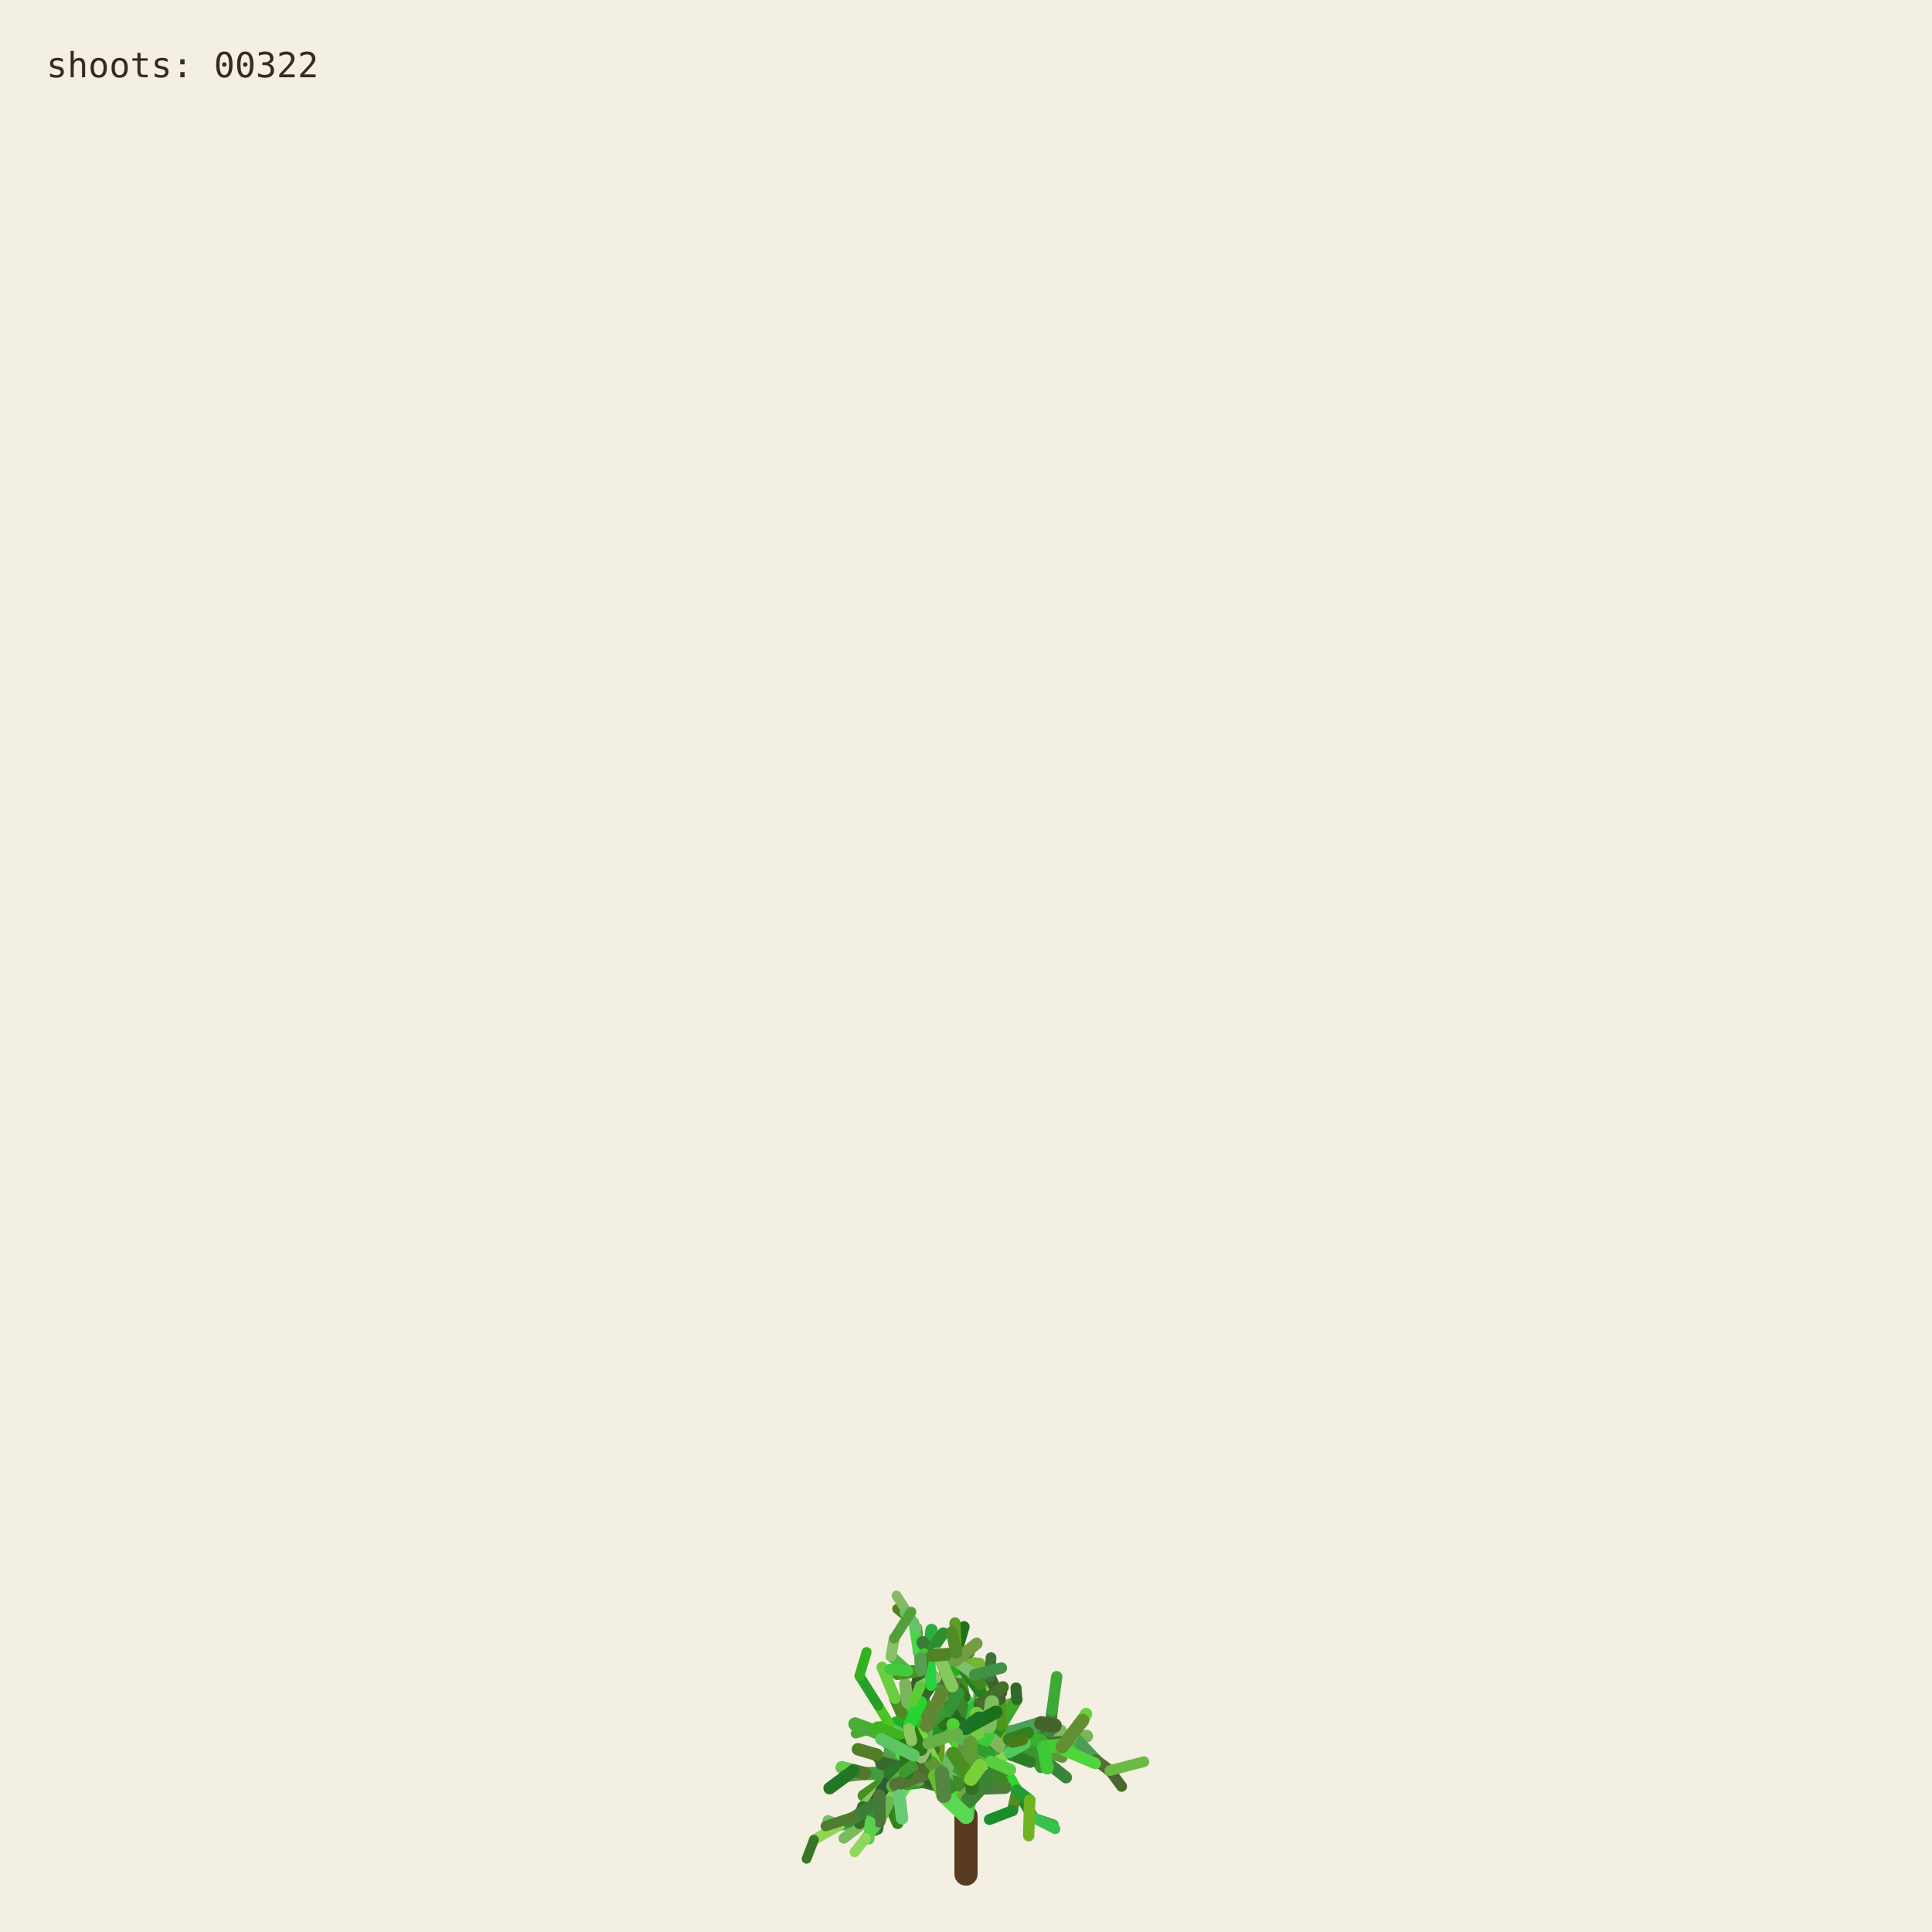
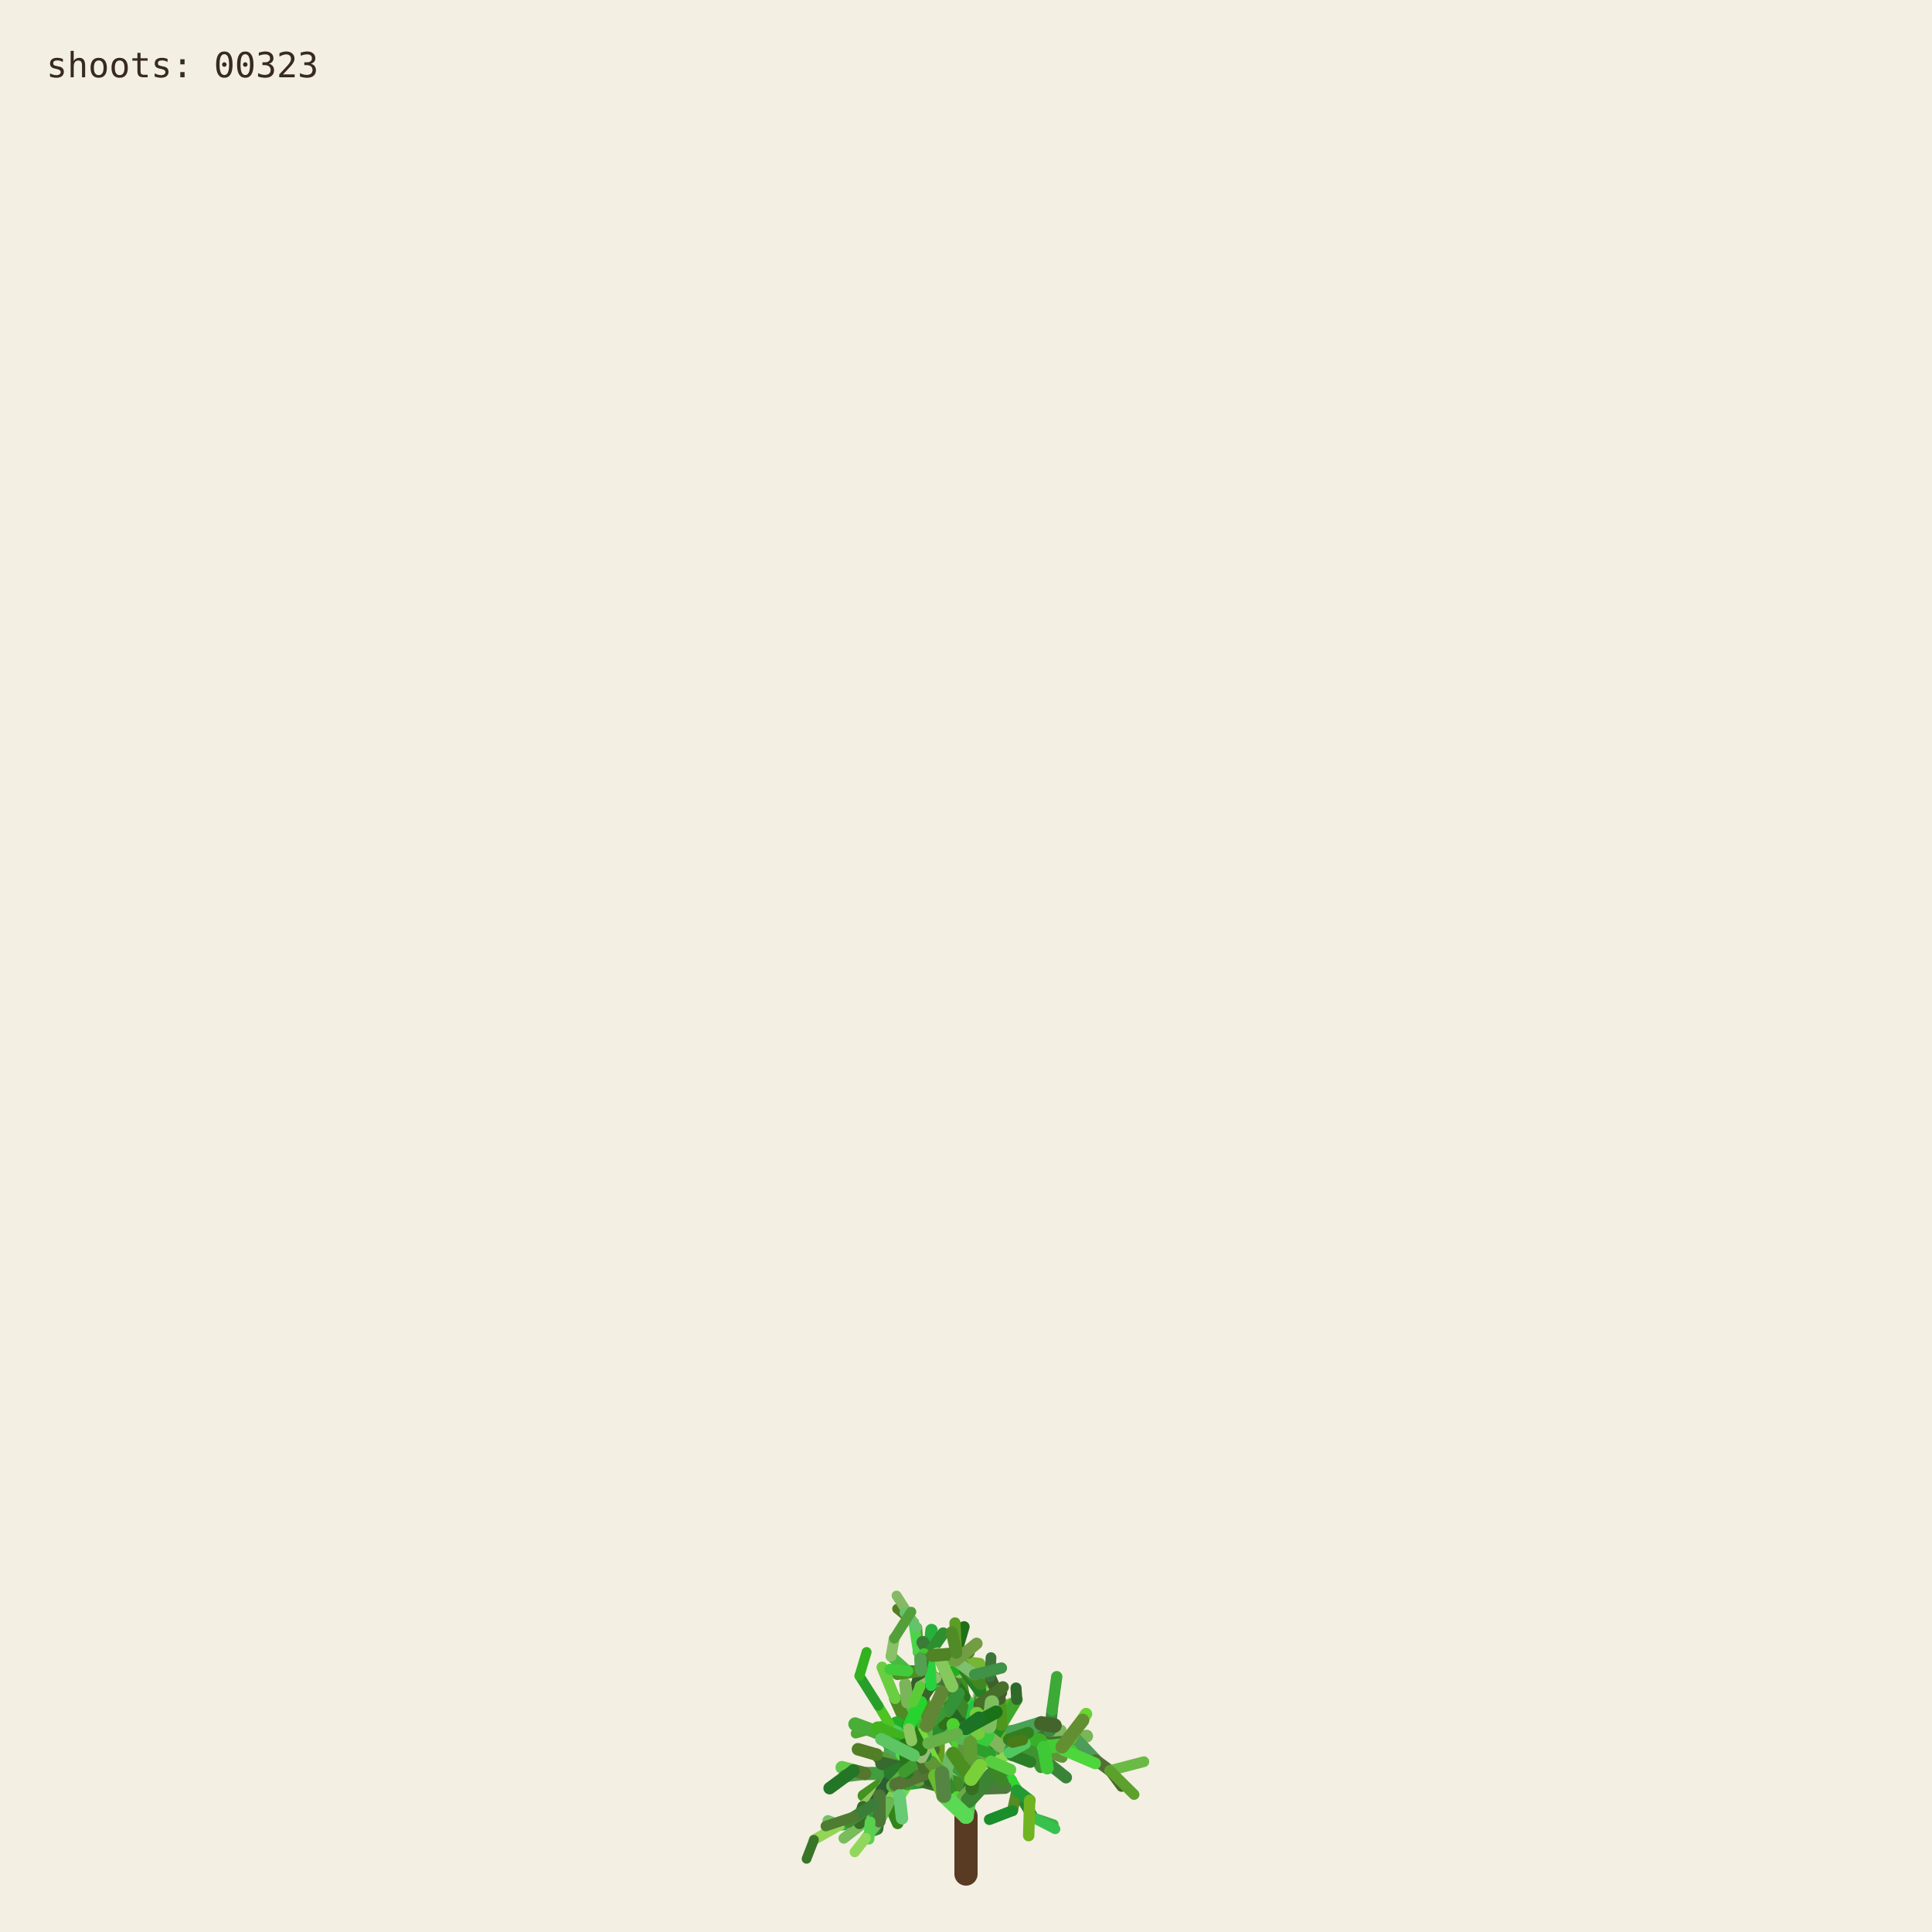
<svg xmlns="http://www.w3.org/2000/svg" viewBox="0 0 1000 1000" role="img" aria-labelledby="title desc">
  <rect width="1000" height="1000" fill="#f3efe3" />
  <g fill="none" stroke-linecap="round">
    <path d="M500 970 L500 940" stroke="#593a22" stroke-width="12" />
    <path d="M500.000 940.000 L494.591 923.254" stroke="hsl(89 50% 51%)" stroke-width="8.067" data-shoot="1" />
    <path d="M500.000 940.000 L498.548 930.480" stroke="hsl(108 42% 32%)" stroke-width="7.603" data-shoot="2" />
    <path d="M494.591 923.254 L485.237 916.016" stroke="hsl(129 39% 53%)" stroke-width="7.427" data-shoot="3" />
    <path d="M498.548 930.480 L502.606 920.794" stroke="hsl(125 41% 32%)" stroke-width="7.235" data-shoot="4" />
    <path d="M502.606 920.794 L496.770 905.343" stroke="hsl(93 34% 43%)" stroke-width="7.253" data-shoot="5" />
    <path d="M494.591 923.254 L497.365 909.040" stroke="hsl(116 35% 60%)" stroke-width="8.012" data-shoot="6" />
    <path d="M485.237 916.016 L485.497 897.710" stroke="hsl(89 69% 37%)" stroke-width="7.213" data-shoot="7" />
    <path d="M496.770 905.343 L501.215 895.004" stroke="hsl(92 66% 60%)" stroke-width="7.141" data-shoot="8" />
    <path d="M497.365 909.040 L506.164 896.866" stroke="hsl(126 59% 38%)" stroke-width="8.073" data-shoot="9" />
    <path d="M501.215 895.004 L510.832 888.548" stroke="hsl(91 35% 42%)" stroke-width="6.879" data-shoot="10" />
    <path d="M485.497 897.710 L493.416 891.622" stroke="hsl(104 36% 49%)" stroke-width="7.124" data-shoot="11" />
    <path d="M500.000 940.000 L490.927 925.443" stroke="hsl(108 70% 51%)" stroke-width="7.399" data-shoot="12" />
    <path d="M485.237 916.016 L479.157 913.325" stroke="hsl(112 69% 34%)" stroke-width="7.149" data-shoot="13" />
    <path d="M490.927 925.443 L481.351 921.527" stroke="hsl(111 58% 32%)" stroke-width="6.945" data-shoot="14" />
    <path d="M498.548 930.480 L503.173 925.799" stroke="hsl(98 40% 48%)" stroke-width="6.990" data-shoot="15" />
    <path d="M496.770 905.343 L505.035 888.845" stroke="hsl(101 68% 48%)" stroke-width="6.979" data-shoot="16" />
    <path d="M493.416 891.622 L508.817 896.643" stroke="hsl(128 70% 39%)" stroke-width="6.561" data-shoot="17" />
    <path d="M479.157 913.325 L469.750 899.500" stroke="hsl(95 57% 50%)" stroke-width="7.139" data-shoot="18" />
    <path d="M505.035 888.845 L508.436 880.301" stroke="hsl(98 53% 41%)" stroke-width="6.832" data-shoot="19" />
    <path d="M501.215 895.004 L501.550 888.479" stroke="hsl(112 68% 42%)" stroke-width="6.773" data-shoot="20" />
    <path d="M485.237 916.016 L479.029 908.697" stroke="hsl(100 57% 53%)" stroke-width="6.945" data-shoot="21" />
    <path d="M502.606 920.794 L496.127 911.207" stroke="hsl(123 62% 40%)" stroke-width="6.865" data-shoot="22" />
    <path d="M496.127 911.207 L497.635 896.782" stroke="hsl(93 65% 34%)" stroke-width="6.505" data-shoot="23" />
    <path d="M494.591 923.254 L500.793 909.571" stroke="hsl(113 71% 34%)" stroke-width="7.895" data-shoot="24" />
    <path d="M485.237 916.016 L479.462 917.793" stroke="hsl(99 66% 28%)" stroke-width="7.154" data-shoot="25" />
    <path d="M485.237 916.016 L473.231 912.147" stroke="hsl(93 38% 42%)" stroke-width="6.997" data-shoot="26" />
    <path d="M485.237 916.016 L473.737 913.680" stroke="hsl(114 35% 58%)" stroke-width="6.828" data-shoot="27" />
    <path d="M497.635 896.782 L497.395 881.015" stroke="hsl(110 56% 51%)" stroke-width="6.336" data-shoot="28" />
    <path d="M469.750 899.500 L453.522 896.436" stroke="hsl(121 37% 46%)" stroke-width="7.140" data-shoot="29" />
    <path d="M481.351 921.527 L469.530 923.105" stroke="hsl(126 55% 40%)" stroke-width="6.995" data-shoot="30" />
    <path d="M505.035 888.845 L499.035 878.436" stroke="hsl(88 42% 31%)" stroke-width="6.545" data-shoot="31" />
    <path d="M502.606 920.794 L507.653 911.330" stroke="hsl(99 57% 28%)" stroke-width="6.856" data-shoot="32" />
    <path d="M481.351 921.527 L478.279 914.724" stroke="hsl(122 35% 29%)" stroke-width="6.742" data-shoot="33" />
    <path d="M508.817 896.643 L522.168 900.369" stroke="hsl(122 67% 50%)" stroke-width="6.210" data-shoot="34" />
    <path d="M479.029 908.697 L477.185 899.261" stroke="hsl(124 64% 35%)" stroke-width="6.693" data-shoot="35" />
    <path d="M494.591 923.254 L498.563 913.442" stroke="hsl(122 45% 42%)" stroke-width="7.987" data-shoot="36" />
    <path d="M473.737 913.680 L467.283 915.265" stroke="hsl(125 60% 37%)" stroke-width="6.814" data-shoot="37" />
    <path d="M481.351 921.527 L469.226 908.135" stroke="hsl(113 69% 37%)" stroke-width="6.660" data-shoot="38" />
    <path d="M473.231 912.147 L461.374 919.424" stroke="hsl(100 70% 60%)" stroke-width="6.453" data-shoot="39" />
    <path d="M497.635 896.782 L500.334 886.420" stroke="hsl(108 47% 53%)" stroke-width="6.302" data-shoot="40" />
    <path d="M467.283 915.265 L455.168 929.331" stroke="hsl(120 40% 35%)" stroke-width="6.786" data-shoot="41" />
    <path d="M508.817 896.643 L512.869 911.725" stroke="hsl(110 63% 40%)" stroke-width="6.518" data-shoot="42" />
    <path d="M496.127 911.207 L497.987 905.795" stroke="hsl(115 70% 35%)" stroke-width="6.363" data-shoot="43" />
    <path d="M507.653 911.330 L512.674 910.357" stroke="hsl(104 36% 57%)" stroke-width="6.747" data-shoot="44" />
    <path d="M479.157 913.325 L470.181 917.185" stroke="hsl(95 64% 53%)" stroke-width="6.833" data-shoot="45" />
    <path d="M469.750 899.500 L469.633 881.151" stroke="hsl(111 38% 45%)" stroke-width="6.815" data-shoot="46" />
    <path d="M479.029 908.697 L480.879 892.655" stroke="hsl(102 44% 35%)" stroke-width="6.467" data-shoot="47" />
    <path d="M500.334 886.420 L507.457 881.593" stroke="hsl(118 47% 56%)" stroke-width="6.197" data-shoot="48" />
    <path d="M461.374 919.424 L446.935 929.431" stroke="hsl(102 65% 35%)" stroke-width="6.069" data-shoot="49" />
    <path d="M508.436 880.301 L507.585 871.602" stroke="hsl(97 61% 57%)" stroke-width="6.448" data-shoot="50" />
    <path d="M512.674 910.357 L523.304 921.702" stroke="hsl(122 61% 39%)" stroke-width="6.341" data-shoot="51" />
    <path d="M500.000 940.000 L501.279 931.882" stroke="hsl(118 51% 56%)" stroke-width="7.998" data-shoot="52" />
    <path d="M499.035 878.436 L496.590 865.625" stroke="hsl(103 58% 35%)" stroke-width="6.115" data-shoot="53" />
    <path d="M485.497 897.710 L488.970 892.287" stroke="hsl(123 54% 36%)" stroke-width="7.087" data-shoot="54" />
    <path d="M496.590 865.625 L495.009 855.557" stroke="hsl(97 49% 56%)" stroke-width="6.061" data-shoot="55" />
    <path d="M469.633 881.151 L484.418 870.623" stroke="hsl(128 48% 30%)" stroke-width="6.659" data-shoot="56" />
    <path d="M485.237 916.016 L477.752 911.974" stroke="hsl(90 58% 50%)" stroke-width="6.898" data-shoot="57" />
    <path d="M498.563 913.442 L502.383 908.863" stroke="hsl(97 61% 59%)" stroke-width="7.688" data-shoot="58" />
    <path d="M479.157 913.325 L464.639 921.037" stroke="hsl(94 69% 32%)" stroke-width="6.531" data-shoot="59" />
    <path d="M478.279 914.724 L471.794 900.929" stroke="hsl(117 71% 29%)" stroke-width="6.231" data-shoot="60" />
    <path d="M522.168 900.369 L536.734 901.964" stroke="hsl(111 46% 60%)" stroke-width="6.038" data-shoot="61" />
    <path d="M471.794 900.929 L465.848 895.170" stroke="hsl(103 40% 56%)" stroke-width="5.768" data-shoot="62" />
    <path d="M469.750 899.500 L468.128 889.982" stroke="hsl(93 64% 30%)" stroke-width="6.667" data-shoot="63" />
    <path d="M477.185 899.261 L475.657 893.582" stroke="hsl(113 52% 40%)" stroke-width="6.319" data-shoot="64" />
    <path d="M479.029 908.697 L474.737 903.891" stroke="hsl(93 52% 43%)" stroke-width="6.709" data-shoot="65" />
    <path d="M523.304 921.702 L526.314 926.781" stroke="hsl(119 67% 51%)" stroke-width="6.166" data-shoot="66" />
    <path d="M505.035 888.845 L507.387 875.338" stroke="hsl(96 40% 59%)" stroke-width="6.739" data-shoot="67" />
    <path d="M522.168 900.369 L537.413 908.545" stroke="hsl(99 61% 27%)" stroke-width="6.155" data-shoot="68" />
    <path d="M497.395 881.015 L483.011 868.683" stroke="hsl(129 53% 36%)" stroke-width="6.314" data-shoot="69" />
    <path d="M522.168 900.369 L534.219 906.339" stroke="hsl(108 48% 38%)" stroke-width="6.199" data-shoot="70" />
    <path d="M493.416 891.622 L507.262 882.093" stroke="hsl(127 63% 43%)" stroke-width="6.826" data-shoot="71" />
    <path d="M502.383 908.863 L508.238 907.761" stroke="hsl(99 66% 30%)" stroke-width="7.032" data-shoot="72" />
    <path d="M508.817 896.643 L514.829 892.790" stroke="hsl(125 40% 46%)" stroke-width="6.585" data-shoot="73" />
    <path d="M468.128 889.982 L473.133 877.764" stroke="hsl(115 52% 51%)" stroke-width="6.671" data-shoot="74" />
    <path d="M465.848 895.170 L460.313 892.280" stroke="hsl(102 70% 44%)" stroke-width="5.549" data-shoot="75" />
    <path d="M468.128 889.982 L463.284 879.089" stroke="hsl(94 59% 34%)" stroke-width="6.302" data-shoot="76" />
    <path d="M461.374 919.424 L456.357 926.300" stroke="hsl(126 42% 53%)" stroke-width="6.125" data-shoot="77" />
    <path d="M483.011 868.683 L476.458 865.059" stroke="hsl(124 68% 42%)" stroke-width="6.199" data-shoot="78" />
    <path d="M455.168 929.331 L454.837 939.862" stroke="hsl(125 68% 35%)" stroke-width="6.316" data-shoot="79" />
    <path d="M534.219 906.339 L550.383 905.736" stroke="hsl(112 63% 35%)" stroke-width="5.969" data-shoot="80" />
    <path d="M470.181 917.185 L459.860 933.116" stroke="hsl(100 53% 58%)" stroke-width="6.224" data-shoot="81" />
    <path d="M497.395 881.015 L484.197 869.260" stroke="hsl(122 53% 43%)" stroke-width="5.862" data-shoot="82" />
    <path d="M536.734 901.964 L543.504 896.023" stroke="hsl(116 68% 27%)" stroke-width="5.871" data-shoot="83" />
    <path d="M476.458 865.059 L469.801 864.922" stroke="hsl(112 62% 33%)" stroke-width="6.006" data-shoot="84" />
    <path d="M506.164 896.866 L524.059 896.699" stroke="hsl(91 64% 42%)" stroke-width="7.575" data-shoot="85" />
    <path d="M485.237 916.016 L472.910 908.590" stroke="hsl(102 57% 31%)" stroke-width="6.875" data-shoot="86" />
    <path d="M469.530 923.105 L465.520 929.278" stroke="hsl(107 67% 59%)" stroke-width="6.616" data-shoot="87" />
    <path d="M505.035 888.845 L509.868 870.612" stroke="hsl(101 57% 37%)" stroke-width="6.791" data-shoot="88" />
    <path d="M493.416 891.622 L509.951 888.485" stroke="hsl(92 44% 58%)" stroke-width="6.812" data-shoot="89" />
    <path d="M503.173 925.799 L520.191 925.155" stroke="hsl(105 34% 36%)" stroke-width="6.682" data-shoot="90" />
    <path d="M474.737 903.891 L466.772 894.583" stroke="hsl(116 48% 51%)" stroke-width="6.158" data-shoot="91" />
    <path d="M484.197 869.260 L475.358 855.233" stroke="hsl(100 34% 37%)" stroke-width="5.647" data-shoot="92" />
    <path d="M505.035 888.845 L500.829 880.951" stroke="hsl(127 58% 52%)" stroke-width="6.474" data-shoot="93" />
    <path d="M479.157 913.325 L471.905 914.367" stroke="hsl(125 48% 52%)" stroke-width="6.716" data-shoot="94" />
    <path d="M501.279 931.882 L513.403 918.671" stroke="hsl(114 44% 36%)" stroke-width="7.978" data-shoot="95" />
    <path d="M524.059 896.699 L540.269 904.338" stroke="hsl(108 35% 44%)" stroke-width="7.297" data-shoot="96" />
    <path d="M524.059 896.699 L540.170 897.356" stroke="hsl(125 52% 30%)" stroke-width="6.964" data-shoot="97" />
    <path d="M497.635 896.782 L497.191 889.399" stroke="hsl(88 69% 31%)" stroke-width="6.119" data-shoot="98" />
    <path d="M508.436 880.301 L513.376 874.721" stroke="hsl(89 59% 56%)" stroke-width="6.732" data-shoot="99" />
    <path d="M469.530 923.105 L461.520 917.825" stroke="hsl(113 54% 40%)" stroke-width="7.033" data-shoot="100" />
    <path d="M473.133 877.764 L476.780 864.372" stroke="hsl(110 34% 27%)" stroke-width="6.596" data-shoot="101" />
    <path d="M471.794 900.929 L479.914 884.001" stroke="hsl(126 41% 32%)" stroke-width="6.024" data-shoot="102" />
    <path d="M512.674 910.357 L522.333 907.203" stroke="hsl(103 64% 43%)" stroke-width="6.219" data-shoot="103" />
    <path d="M509.868 870.612 L506.361 863.395" stroke="hsl(120 56% 49%)" stroke-width="6.521" data-shoot="104" />
    <path d="M540.170 897.356 L556.575 899.863" stroke="hsl(100 40% 31%)" stroke-width="6.676" data-shoot="105" />
    <path d="M459.860 933.116 L464.616 943.790" stroke="hsl(105 68% 31%)" stroke-width="5.925" data-shoot="106" />
    <path d="M461.520 917.825 L453.738 908.211" stroke="hsl(98 54% 31%)" stroke-width="6.452" data-shoot="107" />
    <path d="M509.951 888.485 L523.296 882.278" stroke="hsl(97 61% 43%)" stroke-width="6.765" data-shoot="108" />
    <path d="M479.029 908.697 L460.671 906.383" stroke="hsl(128 39% 48%)" stroke-width="6.494" data-shoot="109" />
    <path d="M469.633 881.151 L468.563 871.658" stroke="hsl(98 38% 53%)" stroke-width="6.301" data-shoot="110" />
    <path d="M456.357 926.300 L446.582 935.154" stroke="hsl(90 47% 57%)" stroke-width="5.838" data-shoot="111" />
    <path d="M488.970 892.287 L490.829 885.358" stroke="hsl(104 63% 27%)" stroke-width="6.888" data-shoot="112" />
    <path d="M499.035 878.436 L493.946 871.238" stroke="hsl(110 61% 28%)" stroke-width="6.405" data-shoot="113" />
    <path d="M503.173 925.799 L503.949 916.037" stroke="hsl(108 61% 30%)" stroke-width="6.764" data-shoot="114" />
    <path d="M484.418 870.623 L497.330 862.535" stroke="hsl(119 70% 40%)" stroke-width="6.117" data-shoot="115" />
    <path d="M476.780 864.372 L482.198 858.124" stroke="hsl(97 71% 34%)" stroke-width="6.331" data-shoot="116" />
    <path d="M459.860 933.116 L450.375 943.022" stroke="hsl(119 67% 40%)" stroke-width="6.054" data-shoot="117" />
    <path d="M537.413 908.545 L551.771 920.000" stroke="hsl(119 40% 37%)" stroke-width="6.202" data-shoot="118" />
    <path d="M476.780 864.372 L481.041 855.578" stroke="hsl(128 51% 38%)" stroke-width="6.621" data-shoot="119" />
    <path d="M475.358 855.233 L474.548 842.544" stroke="hsl(89 65% 36%)" stroke-width="5.593" data-shoot="120" />
    <path d="M479.029 908.697 L479.467 893.313" stroke="hsl(105 42% 49%)" stroke-width="6.799" data-shoot="121" />
    <path d="M494.591 923.254 L484.466 914.996" stroke="hsl(104 48% 55%)" stroke-width="7.531" data-shoot="122" />
    <path d="M503.173 925.799 L503.396 917.056" stroke="hsl(104 56% 28%)" stroke-width="6.644" data-shoot="123" />
    <path d="M493.946 871.238 L489.038 865.959" stroke="hsl(102 40% 44%)" stroke-width="6.042" data-shoot="124" />
    <path d="M467.283 915.265 L457.242 909.920" stroke="hsl(103 45% 43%)" stroke-width="6.457" data-shoot="125" />
    <path d="M471.794 900.929 L454.133 896.956" stroke="hsl(89 50% 31%)" stroke-width="6.180" data-shoot="126" />
    <path d="M454.837 939.862 L454.096 946.606" stroke="hsl(125 36% 31%)" stroke-width="6.220" data-shoot="127" />
    <path d="M481.041 855.578 L482.155 843.709" stroke="hsl(129 63% 42%)" stroke-width="6.417" data-shoot="128" />
    <path d="M490.829 885.358 L492.861 872.817" stroke="hsl(95 65% 40%)" stroke-width="6.754" data-shoot="129" />
    <path d="M478.279 914.724 L465.635 903.587" stroke="hsl(96 66% 52%)" stroke-width="6.672" data-shoot="130" />
    <path d="M450.375 943.022 L434.576 944.722" stroke="hsl(127 55% 44%)" stroke-width="5.725" data-shoot="131" />
    <path d="M459.860 933.116 L451.962 941.801" stroke="hsl(127 54% 57%)" stroke-width="5.888" data-shoot="132" />
    <path d="M526.314 926.781 L534.894 940.878" stroke="hsl(125 53% 34%)" stroke-width="5.720" data-shoot="133" />
    <path d="M456.357 926.300 L449.709 941.533" stroke="hsl(112 47% 29%)" stroke-width="5.948" data-shoot="134" />
    <path d="M556.575 899.863 L562.434 898.624" stroke="hsl(99 39% 53%)" stroke-width="6.651" data-shoot="135" />
    <path d="M556.575 899.863 L567.158 910.979" stroke="hsl(128 34% 46%)" stroke-width="6.350" data-shoot="136" />
    <path d="M461.520 917.825 L447.767 917.982" stroke="hsl(118 43% 43%)" stroke-width="6.808" data-shoot="137" />
    <path d="M502.383 908.863 L502.275 894.506" stroke="hsl(114 52% 34%)" stroke-width="7.514" data-shoot="138" />
    <path d="M484.466 914.996 L469.919 914.610" stroke="hsl(90 45% 56%)" stroke-width="7.261" data-shoot="139" />
    <path d="M506.164 896.866 L511.996 893.538" stroke="hsl(100 40% 30%)" stroke-width="7.562" data-shoot="140" />
    <path d="M508.238 907.761 L516.195 908.520" stroke="hsl(102 44% 31%)" stroke-width="6.802" data-shoot="141" />
    <path d="M536.734 901.964 L544.250 907.905" stroke="hsl(91 54% 33%)" stroke-width="5.663" data-shoot="142" />
    <path d="M479.157 913.325 L471.950 914.117" stroke="hsl(102 39% 34%)" stroke-width="6.550" data-shoot="143" />
    <path d="M494.591 923.254 L482.152 919.513" stroke="hsl(104 56% 35%)" stroke-width="7.930" data-shoot="144" />
    <path d="M508.817 896.643 L515.085 912.072" stroke="hsl(125 43% 46%)" stroke-width="6.163" data-shoot="145" />
    <path d="M482.152 919.513 L467.316 907.872" stroke="hsl(97 66% 48%)" stroke-width="7.452" data-shoot="146" />
    <path d="M480.879 892.655 L475.418 881.125" stroke="hsl(88 59% 33%)" stroke-width="5.933" data-shoot="147" />
    <path d="M540.269 904.338 L549.716 904.178" stroke="hsl(92 48% 60%)" stroke-width="6.883" data-shoot="148" />
    <path d="M467.316 907.872 L467.480 902.032" stroke="hsl(120 56% 54%)" stroke-width="7.156" data-shoot="149" />
    <path d="M483.011 868.683 L480.032 858.496" stroke="hsl(90 69% 50%)" stroke-width="5.778" data-shoot="150" />
    <path d="M497.191 889.399 L491.630 882.997" stroke="hsl(116 51% 27%)" stroke-width="6.106" data-shoot="151" />
    <path d="M482.152 919.513 L478.791 913.069" stroke="hsl(91 53% 41%)" stroke-width="7.533" data-shoot="152" />
    <path d="M543.504 896.023 L549.105 895.596" stroke="hsl(100 40% 55%)" stroke-width="5.914" data-shoot="153" />
    <path d="M467.283 915.265 L456.437 912.665" stroke="hsl(113 38% 30%)" stroke-width="6.866" data-shoot="154" />
    <path d="M567.158 910.979 L574.486 916.440" stroke="hsl(88 35% 32%)" stroke-width="5.955" data-shoot="155" />
    <path d="M512.869 911.725 L518.866 922.323" stroke="hsl(106 54% 34%)" stroke-width="6.353" data-shoot="156" />
    <path d="M500.334 886.420 L490.418 872.350" stroke="hsl(110 51% 35%)" stroke-width="6.150" data-shoot="157" />
    <path d="M500.793 909.571 L498.095 899.473" stroke="hsl(109 69% 28%)" stroke-width="7.556" data-shoot="158" />
    <path d="M449.709 941.533 L436.765 951.498" stroke="hsl(102 42% 55%)" stroke-width="5.534" data-shoot="159" />
    <path d="M508.238 907.761 L518.302 892.720" stroke="hsl(117 63% 34%)" stroke-width="6.708" data-shoot="160" />
    <path d="M475.358 855.233 L472.993 839.858" stroke="hsl(119 62% 56%)" stroke-width="5.562" data-shoot="161" />
    <path d="M502.275 894.506 L504.670 883.372" stroke="hsl(128 65% 46%)" stroke-width="6.876" data-shoot="162" />
    <path d="M540.269 904.338 L544.102 907.850" stroke="hsl(99 35% 29%)" stroke-width="7.336" data-shoot="163" />
    <path d="M536.734 901.964 L554.643 905.916" stroke="hsl(112 68% 48%)" stroke-width="5.906" data-shoot="164" />
    <path d="M497.365 909.040 L505.842 901.224" stroke="hsl(91 65% 48%)" stroke-width="7.533" data-shoot="165" />
    <path d="M478.279 914.724 L467.960 905.929" stroke="hsl(128 59% 50%)" stroke-width="6.781" data-shoot="166" />
    <path d="M461.374 919.424 L451.958 934.122" stroke="hsl(127 35% 27%)" stroke-width="6.092" data-shoot="167" />
    <path d="M463.284 879.089 L456.576 862.947" stroke="hsl(103 59% 53%)" stroke-width="5.809" data-shoot="168" />
    <path d="M500.000 940.000 L488.580 929.317" stroke="hsl(117 64% 59%)" stroke-width="8.005" data-shoot="169" />
    <path d="M447.767 917.982 L435.801 914.831" stroke="hsl(108 55% 54%)" stroke-width="6.726" data-shoot="170" />
    <path d="M477.752 911.974 L468.826 903.841" stroke="hsl(89 70% 51%)" stroke-width="6.964" data-shoot="171" />
    <path d="M469.919 914.610 L460.892 917.724" stroke="hsl(121 49% 32%)" stroke-width="7.015" data-shoot="172" />
    <path d="M503.396 917.056 L509.013 905.051" stroke="hsl(120 50% 45%)" stroke-width="6.671" data-shoot="173" />
    <path d="M549.716 904.178 L554.177 899.548" stroke="hsl(106 62% 45%)" stroke-width="6.645" data-shoot="174" />
    <path d="M460.313 892.280 L442.892 897.267" stroke="hsl(106 54% 43%)" stroke-width="5.141" data-shoot="175" />
    <path d="M490.418 872.350 L480.658 869.975" stroke="hsl(120 49% 46%)" stroke-width="5.821" data-shoot="176" />
    <path d="M479.467 893.313 L480.721 885.946" stroke="hsl(94 40% 41%)" stroke-width="6.222" data-shoot="177" />
    <path d="M488.580 929.317 L489.421 919.838" stroke="hsl(107 36% 50%)" stroke-width="7.943" data-shoot="178" />
    <path d="M526.314 926.781 L524.087 937.173" stroke="hsl(90 60% 34%)" stroke-width="5.700" data-shoot="179" />
    <path d="M490.927 925.443 L475.469 921.381" stroke="hsl(110 44% 31%)" stroke-width="6.893" data-shoot="180" />
    <path d="M518.302 892.720 L526.275 879.623" stroke="hsl(109 60% 41%)" stroke-width="6.159" data-shoot="181" />
    <path d="M469.750 899.500 L470.711 894.119" stroke="hsl(100 45% 57%)" stroke-width="7.025" data-shoot="182" />
    <path d="M534.219 906.339 L538.815 914.656" stroke="hsl(113 50% 39%)" stroke-width="6.149" data-shoot="183" />
    <path d="M472.993 839.858 L464.334 832.716" stroke="hsl(88 58% 31%)" stroke-width="5.062" data-shoot="184" />
    <path d="M469.801 864.922 L461.240 857.253" stroke="hsl(116 48% 49%)" stroke-width="5.656" data-shoot="185" />
    <path d="M461.240 857.253 L462.820 848.066" stroke="hsl(98 42% 58%)" stroke-width="5.640" data-shoot="186" />
    <path d="M490.829 885.358 L496.165 876.536" stroke="hsl(123 48% 39%)" stroke-width="6.482" data-shoot="187" />
    <path d="M508.817 896.643 L523.679 908.324" stroke="hsl(95 38% 54%)" stroke-width="6.611" data-shoot="188" />
    <path d="M500.793 909.571 L510.860 898.419" stroke="hsl(120 58% 51%)" stroke-width="7.770" data-shoot="189" />
    <path d="M459.860 933.116 L453.365 941.926" stroke="hsl(97 61% 35%)" stroke-width="6.281" data-shoot="190" />
    <path d="M509.868 870.612 L510.029 864.082" stroke="hsl(111 56% 52%)" stroke-width="6.833" data-shoot="191" />
    <path d="M453.522 896.436 L442.603 892.401" stroke="hsl(111 52% 45%)" stroke-width="7.032" data-shoot="192" />
    <path d="M543.504 896.023 L544.565 885.256" stroke="hsl(125 39% 38%)" stroke-width="5.927" data-shoot="193" />
    <path d="M482.198 858.124 L494.767 859.537" stroke="hsl(105 58% 45%)" stroke-width="6.146" data-shoot="194" />
    <path d="M497.987 905.795 L491.843 897.531" stroke="hsl(125 41% 48%)" stroke-width="6.386" data-shoot="195" />
    <path d="M493.946 871.238 L484.320 868.578" stroke="hsl(105 34% 34%)" stroke-width="5.939" data-shoot="196" />
    <path d="M477.185 899.261 L478.390 887.971" stroke="hsl(112 65% 44%)" stroke-width="6.377" data-shoot="197" />
    <path d="M434.576 944.722 L428.556 942.373" stroke="hsl(112 41% 58%)" stroke-width="5.738" data-shoot="198" />
    <path d="M497.987 905.795 L503.196 904.331" stroke="hsl(89 46% 31%)" stroke-width="5.847" data-shoot="199" />
    <path d="M467.316 907.872 L466.023 899.585" stroke="hsl(119 71% 58%)" stroke-width="7.258" data-shoot="200" />
    <path d="M526.314 926.781 L532.954 931.860" stroke="hsl(128 64% 37%)" stroke-width="6.148" data-shoot="201" />
    <path d="M467.960 905.929 L464.039 902.533" stroke="hsl(119 46% 49%)" stroke-width="6.612" data-shoot="202" />
    <path d="M477.185 899.261 L463.879 891.609" stroke="hsl(122 68% 41%)" stroke-width="6.319" data-shoot="203" />
    <path d="M475.469 921.381 L469.599 917.437" stroke="hsl(97 45% 44%)" stroke-width="6.783" data-shoot="204" />
    <path d="M478.279 914.724 L471.801 897.415" stroke="hsl(121 65% 58%)" stroke-width="6.714" data-shoot="205" />
    <path d="M554.177 899.548 L562.169 887.143" stroke="hsl(99 64% 51%)" stroke-width="6.341" data-shoot="206" />
    <path d="M526.275 879.623 L525.887 873.699" stroke="hsl(115 43% 29%)" stroke-width="5.721" data-shoot="207" />
    <path d="M481.041 855.578 L477.626 850.058" stroke="hsl(117 38% 35%)" stroke-width="6.581" data-shoot="208" />
    <path d="M496.770 905.343 L493.304 892.691" stroke="hsl(110 64% 51%)" stroke-width="6.797" data-shoot="209" />
    <path d="M469.750 899.500 L458.957 894.086" stroke="hsl(127 55% 55%)" stroke-width="6.620" data-shoot="210" />
    <path d="M490.927 925.443 L488.767 920.422" stroke="hsl(115 54% 36%)" stroke-width="6.870" data-shoot="211" />
    <path d="M481.041 855.578 L488.186 845.391" stroke="hsl(120 52% 37%)" stroke-width="6.098" data-shoot="212" />
    <path d="M451.958 934.122 L453.040 940.528" stroke="hsl(127 56% 39%)" stroke-width="6.131" data-shoot="213" />
    <path d="M460.313 892.280 L454.656 882.922" stroke="hsl(104 71% 45%)" stroke-width="5.122" data-shoot="214" />
    <path d="M471.950 914.117 L461.960 924.503" stroke="hsl(107 46% 48%)" stroke-width="6.541" data-shoot="215" />
    <path d="M446.582 935.154 L444.222 940.468" stroke="hsl(117 55% 46%)" stroke-width="5.688" data-shoot="216" />
    <path d="M488.767 920.422 L492.003 908.765" stroke="hsl(114 38% 56%)" stroke-width="6.278" data-shoot="217" />
    <path d="M484.320 868.578 L476.319 872.885" stroke="hsl(94 38% 59%)" stroke-width="5.787" data-shoot="218" />
    <path d="M446.582 935.154 L444.839 943.820" stroke="hsl(108 47% 29%)" stroke-width="5.857" data-shoot="219" />
    <path d="M478.390 887.971 L477.758 878.744" stroke="hsl(107 53% 47%)" stroke-width="6.025" data-shoot="220" />
    <path d="M479.467 893.313 L486.497 886.860" stroke="hsl(115 50% 40%)" stroke-width="6.726" data-shoot="221" />
    <path d="M453.365 941.926 L452.737 947.232" stroke="hsl(123 57% 36%)" stroke-width="6.073" data-shoot="222" />
    <path d="M534.894 940.878 L545.223 944.367" stroke="hsl(122 49% 47%)" stroke-width="5.409" data-shoot="223" />
    <path d="M503.196 904.331 L515.896 911.448" stroke="hsl(89 43% 46%)" stroke-width="5.358" data-shoot="224" />
    <path d="M485.237 916.016 L476.520 905.335" stroke="hsl(129 69% 35%)" stroke-width="7.385" data-shoot="225" />
    <path d="M544.250 907.905 L549.888 909.742" stroke="hsl(93 43% 40%)" stroke-width="5.355" data-shoot="226" />
    <path d="M472.993 839.858 L464.068 825.878" stroke="hsl(97 38% 56%)" stroke-width="5.144" data-shoot="227" />
    <path d="M434.576 944.722 L421.301 952.270" stroke="hsl(91 60% 59%)" stroke-width="5.495" data-shoot="228" />
    <path d="M494.767 859.537 L507.151 860.969" stroke="hsl(89 55% 46%)" stroke-width="5.687" data-shoot="229" />
    <path d="M503.949 916.037 L499.042 904.226" stroke="hsl(98 40% 42%)" stroke-width="6.625" data-shoot="230" />
    <path d="M540.269 904.338 L551.739 903.138" stroke="hsl(113 59% 50%)" stroke-width="7.215" data-shoot="231" />
    <path d="M447.767 917.982 L437.293 919.201" stroke="hsl(111 36% 44%)" stroke-width="6.566" data-shoot="232" />
    <path d="M522.333 907.203 L524.104 901.882" stroke="hsl(127 46% 41%)" stroke-width="5.986" data-shoot="233" />
    <path d="M466.023 899.585 L454.343 894.568" stroke="hsl(106 71% 41%)" stroke-width="7.143" data-shoot="234" />
    <path d="M459.860 933.116 L455.001 942.905" stroke="hsl(106 42% 52%)" stroke-width="5.952" data-shoot="235" />
    <path d="M480.879 892.655 L477.773 878.511" stroke="hsl(95 66% 34%)" stroke-width="6.336" data-shoot="236" />
    <path d="M515.896 911.448 L522.014 908.183" stroke="hsl(95 62% 58%)" stroke-width="5.037" data-shoot="237" />
    <path d="M481.351 921.527 L476.872 909.429" stroke="hsl(115 42% 28%)" stroke-width="6.739" data-shoot="238" />
    <path d="M503.196 904.331 L512.636 907.835" stroke="hsl(120 56% 40%)" stroke-width="5.656" data-shoot="239" />
    <path d="M523.679 908.324 L533.273 912.012" stroke="hsl(116 54% 32%)" stroke-width="6.078" data-shoot="240" />
    <path d="M476.780 864.372 L482.640 856.940" stroke="hsl(107 40% 29%)" stroke-width="6.577" data-shoot="241" />
    <path d="M524.087 937.173 L512.117 941.790" stroke="hsl(128 69% 33%)" stroke-width="5.679" data-shoot="242" />
    <path d="M502.606 920.794 L493.263 907.558" stroke="hsl(96 65% 34%)" stroke-width="6.930" data-shoot="243" />
    <path d="M479.462 917.793 L463.714 923.683" stroke="hsl(91 38% 33%)" stroke-width="6.993" data-shoot="244" />
    <path d="M454.656 882.922 L444.853 867.435" stroke="hsl(121 60% 39%)" stroke-width="5.125" data-shoot="245" />
    <path d="M455.001 942.905 L448.124 951.360" stroke="hsl(111 39% 57%)" stroke-width="5.416" data-shoot="246" />
    <path d="M476.780 864.372 L478.194 856.177" stroke="hsl(111 64% 48%)" stroke-width="6.036" data-shoot="247" />
    <path d="M451.958 934.122 L439.120 943.117" stroke="hsl(108 45% 37%)" stroke-width="5.933" data-shoot="248" />
    <path d="M507.387 875.338 L499.698 864.888" stroke="hsl(120 58% 32%)" stroke-width="6.402" data-shoot="249" />
    <path d="M478.279 914.724 L483.073 905.683" stroke="hsl(92 45% 30%)" stroke-width="6.783" data-shoot="250" />
    <path d="M574.486 916.440 L580.555 924.651" stroke="hsl(91 39% 29%)" stroke-width="5.574" data-shoot="251" />
    <path d="M512.869 911.725 L522.960 916.007" stroke="hsl(111 59% 53%)" stroke-width="6.098" data-shoot="252" />
    <path d="M474.548 842.544 L468.165 834.692" stroke="hsl(125 44% 58%)" stroke-width="5.094" data-shoot="253" />
    <path d="M465.520 929.278 L466.882 941.152" stroke="hsl(127 48% 60%)" stroke-width="6.409" data-shoot="254" />
    <path d="M534.894 940.878 L546.168 946.695" stroke="hsl(129 55% 49%)" stroke-width="5.315" data-shoot="255" />
    <path d="M484.466 914.996 L476.326 898.157" stroke="hsl(99 69% 55%)" stroke-width="7.231" data-shoot="256" />
    <path d="M518.302 892.720 L517.497 879.389" stroke="hsl(96 69% 35%)" stroke-width="6.215" data-shoot="257" />
    <path d="M455.168 929.331 L455.195 942.644" stroke="hsl(101 37% 34%)" stroke-width="6.462" data-shoot="258" />
    <path d="M451.958 934.122 L441.974 940.357" stroke="hsl(119 37% 36%)" stroke-width="5.759" data-shoot="259" />
    <path d="M477.758 878.744 L481.953 872.378" stroke="hsl(104 41% 28%)" stroke-width="5.937" data-shoot="260" />
    <path d="M507.585 871.602 L496.313 859.908" stroke="hsl(101 60% 33%)" stroke-width="6.267" data-shoot="261" />
    <path d="M421.301 952.270 L417.473 962.130" stroke="hsl(108 48% 31%)" stroke-width="5.031" data-shoot="262" />
    <path d="M476.520 905.335 L459.850 902.309" stroke="hsl(116 69% 38%)" stroke-width="6.885" data-shoot="263" />
    <path d="M485.237 916.016 L481.859 912.186" stroke="hsl(94 48% 40%)" stroke-width="7.015" data-shoot="264" />
    <path d="M441.974 940.357 L427.440 945.186" stroke="hsl(97 44% 34%)" stroke-width="5.410" data-shoot="265" />
    <path d="M524.059 896.699 L538.371 900.885" stroke="hsl(112 64% 42%)" stroke-width="7.229" data-shoot="266" />
    <path d="M495.009 855.557 L498.988 841.996" stroke="hsl(117 63% 27%)" stroke-width="5.753" data-shoot="267" />
    <path d="M498.095 899.473 L499.889 894.538" stroke="hsl(118 40% 53%)" stroke-width="7.309" data-shoot="268" />
    <path d="M479.029 908.697 L474.007 899.731" stroke="hsl(121 56% 34%)" stroke-width="6.456" data-shoot="269" />
    <path d="M481.953 872.378 L481.179 858.629" stroke="hsl(128 68% 49%)" stroke-width="5.728" data-shoot="270" />
    <path d="M476.872 909.429 L480.452 902.331" stroke="hsl(93 35% 60%)" stroke-width="6.418" data-shoot="271" />
    <path d="M540.269 904.338 L542.064 915.101" stroke="hsl(116 58% 50%)" stroke-width="6.697" data-shoot="272" />
    <path d="M524.059 896.699 L539.015 892.057" stroke="hsl(128 39% 46%)" stroke-width="7.484" data-shoot="273" />
    <path d="M517.497 879.389 L512.424 867.764" stroke="hsl(101 35% 28%)" stroke-width="6.045" data-shoot="274" />
    <path d="M469.599 917.437 L468.264 903.139" stroke="hsl(110 65% 28%)" stroke-width="6.596" data-shoot="275" />
    <path d="M507.262 882.093 L518.016 876.028" stroke="hsl(94 35% 27%)" stroke-width="6.597" data-shoot="276" />
    <path d="M471.950 914.117 L467.983 917.161" stroke="hsl(111 54% 39%)" stroke-width="5.979" data-shoot="277" />
    <path d="M450.375 943.022 L449.782 951.910" stroke="hsl(115 58% 56%)" stroke-width="5.602" data-shoot="278" />
    <path d="M447.767 917.982 L441.779 916.449" stroke="hsl(88 45% 32%)" stroke-width="6.681" data-shoot="279" />
    <path d="M476.520 905.335 L470.437 893.451" stroke="hsl(108 68% 28%)" stroke-width="7.125" data-shoot="280" />
    <path d="M512.424 867.764 L512.935 857.978" stroke="hsl(115 35% 34%)" stroke-width="5.570" data-shoot="281" />
    <path d="M476.458 865.059 L464.485 866.733" stroke="hsl(98 63% 35%)" stroke-width="5.726" data-shoot="282" />
    <path d="M539.015 892.057 L545.795 893.123" stroke="hsl(95 40% 28%)" stroke-width="7.515" data-shoot="283" />
    <path d="M550.383 905.736 L566.861 912.755" stroke="hsl(113 66% 54%)" stroke-width="5.986" data-shoot="284" />
    <path d="M469.801 864.922 L460.668 864.056" stroke="hsl(117 58% 51%)" stroke-width="5.772" data-shoot="285" />
    <path d="M507.457 881.593 L519.078 873.313" stroke="hsl(95 45% 30%)" stroke-width="6.221" data-shoot="286" />
    <path d="M532.954 931.860 L532.442 950.127" stroke="hsl(88 69% 42%)" stroke-width="5.898" data-shoot="287" />
    <path d="M506.164 896.866 L505.650 887.220" stroke="hsl(97 58% 52%)" stroke-width="7.426" data-shoot="288" />
    <path d="M502.606 920.794 L507.315 913.942" stroke="hsl(94 62% 52%)" stroke-width="7.168" data-shoot="289" />
    <path d="M470.437 893.451 L476.570 881.079" stroke="hsl(123 69% 49%)" stroke-width="6.543" data-shoot="290" />
    <path d="M511.996 893.538 L513.407 881.172" stroke="hsl(101 43% 56%)" stroke-width="7.383" data-shoot="291" />
    <path d="M494.767 859.537 L504.469 866.754" stroke="hsl(108 40% 59%)" stroke-width="5.849" data-shoot="292" />
    <path d="M522.168 900.369 L532.150 896.839" stroke="hsl(108 61% 31%)" stroke-width="6.084" data-shoot="293" />
    <path d="M441.779 916.449 L429.394 925.562" stroke="hsl(122 54% 30%)" stroke-width="6.431" data-shoot="294" />
    <path d="M444.853 867.435 L448.551 855.094" stroke="hsl(112 70% 41%)" stroke-width="5.150" data-shoot="295" />
    <path d="M476.780 864.372 L477.703 858.846" stroke="hsl(107 48% 32%)" stroke-width="6.236" data-shoot="296" />
    <path d="M504.469 866.754 L518.347 863.358" stroke="hsl(125 40% 41%)" stroke-width="5.813" data-shoot="297" />
    <path d="M476.780 864.372 L476.416 858.472" stroke="hsl(118 34% 47%)" stroke-width="6.427" data-shoot="298" />
    <path d="M488.580 929.317 L484.086 919.320" stroke="hsl(95 61% 46%)" stroke-width="7.316" data-shoot="299" />
    <path d="M497.635 896.782 L507.444 890.147" stroke="hsl(113 53% 51%)" stroke-width="6.387" data-shoot="300" />
    <path d="M499.889 894.538 L515.550 886.181" stroke="hsl(119 65% 27%)" stroke-width="6.820" data-shoot="301" />
    <path d="M492.861 872.817 L485.220 855.859" stroke="hsl(97 50% 57%)" stroke-width="6.366" data-shoot="302" />
    <path d="M482.640 856.940 L501.266 855.231" stroke="hsl(93 56% 33%)" stroke-width="6.563" data-shoot="303" />
    <path d="M479.467 893.313 L487.446 876.076" stroke="hsl(88 43% 37%)" stroke-width="6.760" data-shoot="304" />
    <path d="M522.333 907.203 L530.648 902.602" stroke="hsl(127 52% 55%)" stroke-width="5.733" data-shoot="305" />
    <path d="M549.716 904.178 L560.372 890.467" stroke="hsl(89 48% 38%)" stroke-width="6.888" data-shoot="306" />
    <path d="M524.104 901.882 L529.332 900.595" stroke="hsl(90 66% 29%)" stroke-width="5.603" data-shoot="307" />
    <path d="M544.565 885.256 L546.972 867.843" stroke="hsl(117 51% 44%)" stroke-width="5.845" data-shoot="308" />
    <path d="M453.738 908.211 L444.085 905.408" stroke="hsl(90 54% 32%)" stroke-width="6.468" data-shoot="309" />
    <path d="M462.820 848.066 L471.619 834.293" stroke="hsl(106 46% 43%)" stroke-width="5.271" data-shoot="310" />
    <path d="M494.767 859.537 L505.492 850.709" stroke="hsl(88 40% 44%)" stroke-width="6.184" data-shoot="311" />
    <path d="M499.889 894.538 L506.777 889.392" stroke="hsl(126 61% 28%)" stroke-width="7.061" data-shoot="312" />
    <path d="M471.794 900.929 L470.433 894.928" stroke="hsl(94 48% 58%)" stroke-width="5.904" data-shoot="313" />
    <path d="M495.009 855.557 L494.303 840.022" stroke="hsl(93 62% 38%)" stroke-width="5.782" data-shoot="314" />
    <path d="M574.486 916.440 L592.054 911.858" stroke="hsl(101 46% 50%)" stroke-width="5.564" data-shoot="315" />
    <path d="M488.580 929.317 L487.546 917.863" stroke="hsl(103 34% 39%)" stroke-width="7.535" data-shoot="316" />
    <path d="M502.383 908.863 L502.226 902.111" stroke="hsl(95 50% 41%)" stroke-width="7.168" data-shoot="317" />
    <path d="M472.910 908.590 L456.129 900.162" stroke="hsl(123 47% 57%)" stroke-width="6.326" data-shoot="318" />
    <path d="M448.124 951.360 L442.395 958.640" stroke="hsl(94 61% 60%)" stroke-width="5.311" data-shoot="319" />
    <path d="M495.009 855.557 L492.626 844.831" stroke="hsl(95 56% 35%)" stroke-width="6.119" data-shoot="320" />
    <path d="M480.452 902.331 L495.343 897.335" stroke="hsl(103 42% 49%)" stroke-width="6.087" data-shoot="321" />
    <path d="M476.319 872.885 L472.591 881.079" stroke="hsl(106 59% 51%)" stroke-width="5.370" data-shoot="322" />
+     <path d="M574.486 916.440 L586.997 928.842" stroke="hsl(95 58% 40%)" stroke-width="5.518" data-shoot="323" />
  </g>
-   <text x="24" y="40" font-family="monospace" font-size="18" fill="#382a1e">shoots: 00322</text>
+   <text x="24" y="40" font-family="monospace" font-size="18" fill="#382a1e">shoots: 00323</text>
</svg>
